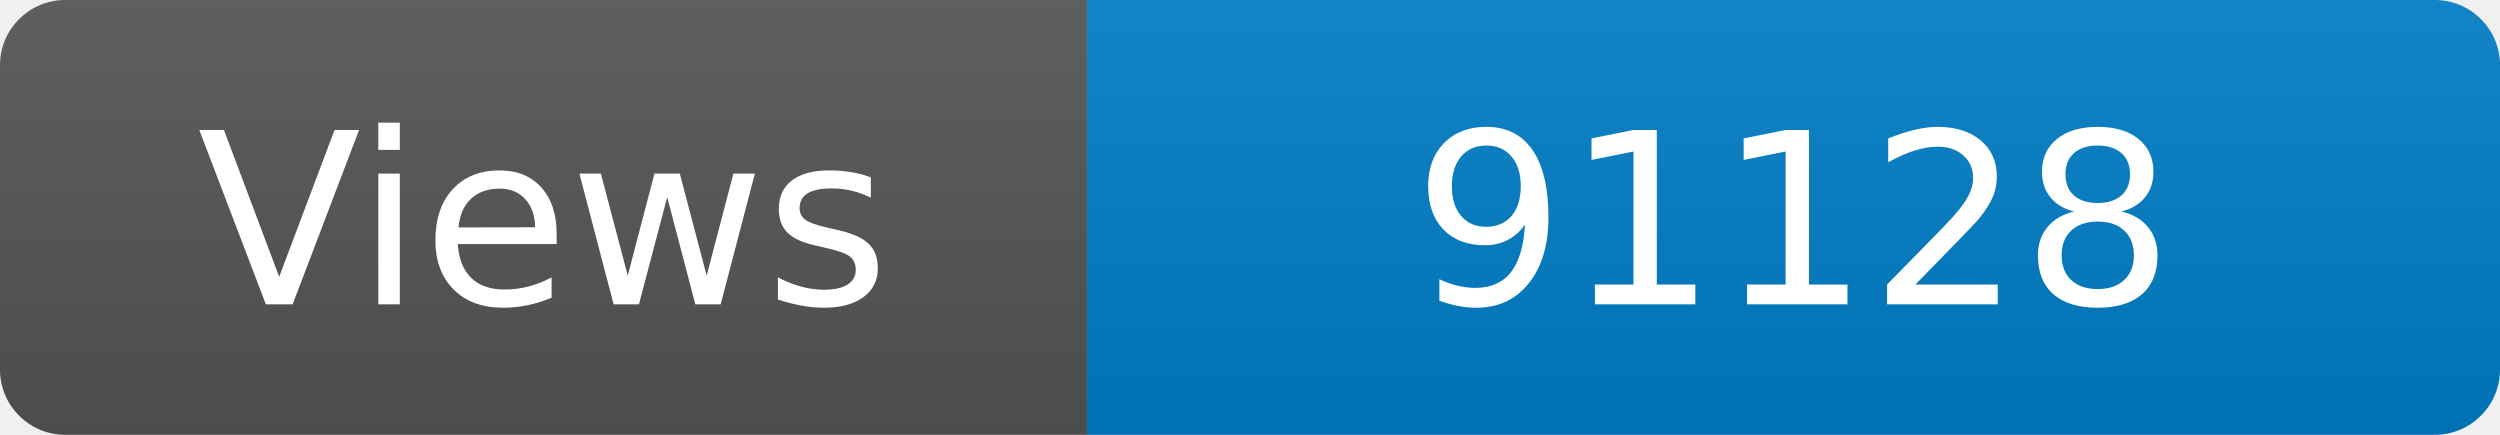
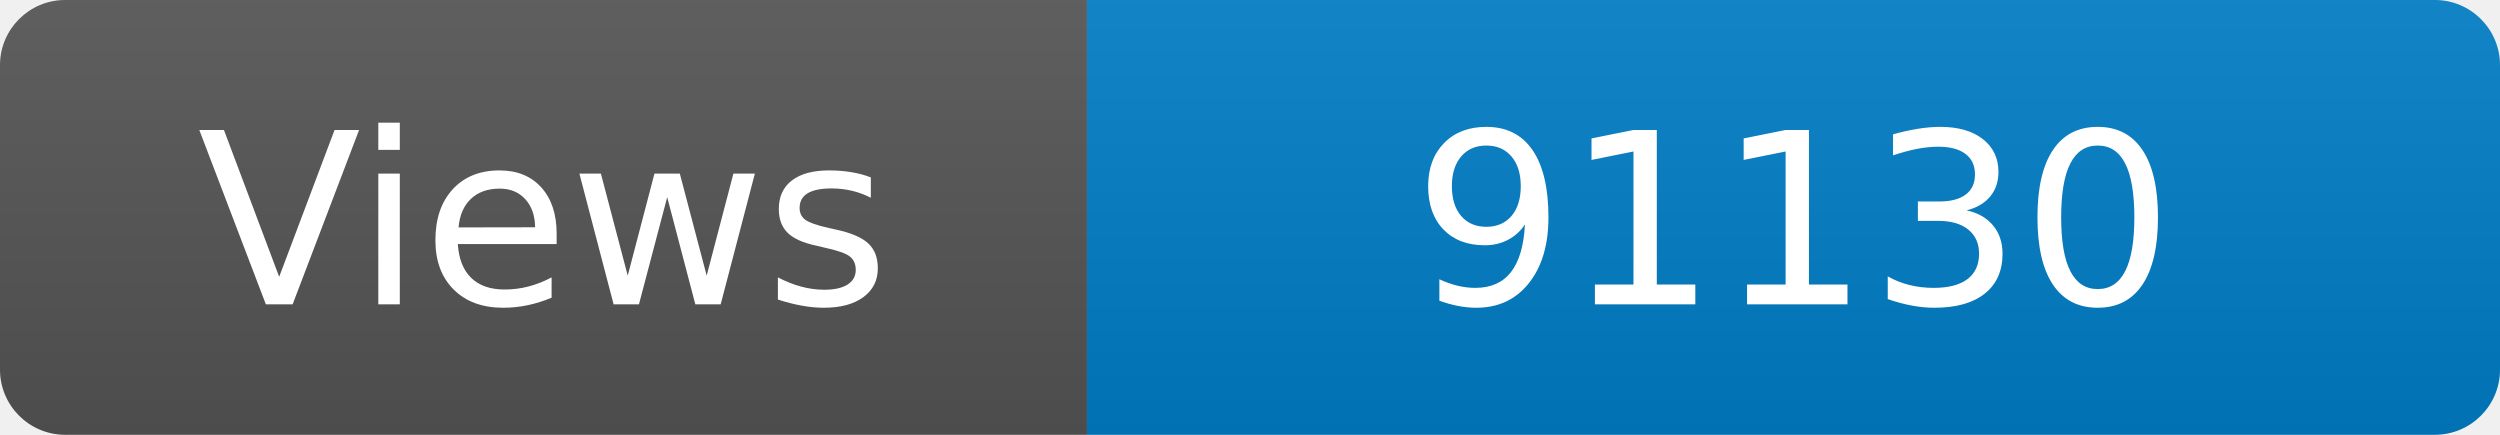
<svg xmlns="http://www.w3.org/2000/svg" width="115" height="20" role="img" aria-label="Maintained?: yes">
  <linearGradient id="s" x2="0" y2="100%">
    <stop offset="0" stop-color="#bbb" stop-opacity=".1" />
    <stop offset="1" stop-opacity=".1" />
  </linearGradient>
  <clipPath id="r">
    <rect width="115" height="20" rx="3" fill="#fff" />
  </clipPath>
  <g clip-path="url(#r)">
    <rect width="50" height="20" fill="#555" />
    <rect x="50" width="160" height="20" fill="#007ec6" />
    <rect width="115" height="20" fill="url(#s)" />
  </g>
  <g fill="#fff" text-anchor="middle" font-family="Verdana,Geneva,DejaVu Sans,sans-serif" font-size="110">
    <text x="250" y="140" transform="scale(.1)" fill="#fff">Views</text>
-     <text x="825" y="140" transform="scale(.1)" fill="#fff">91128</text>
+     <text x="825" y="140" transform="scale(.1)" fill="#fff">91130</text>
  </g>
</svg>
